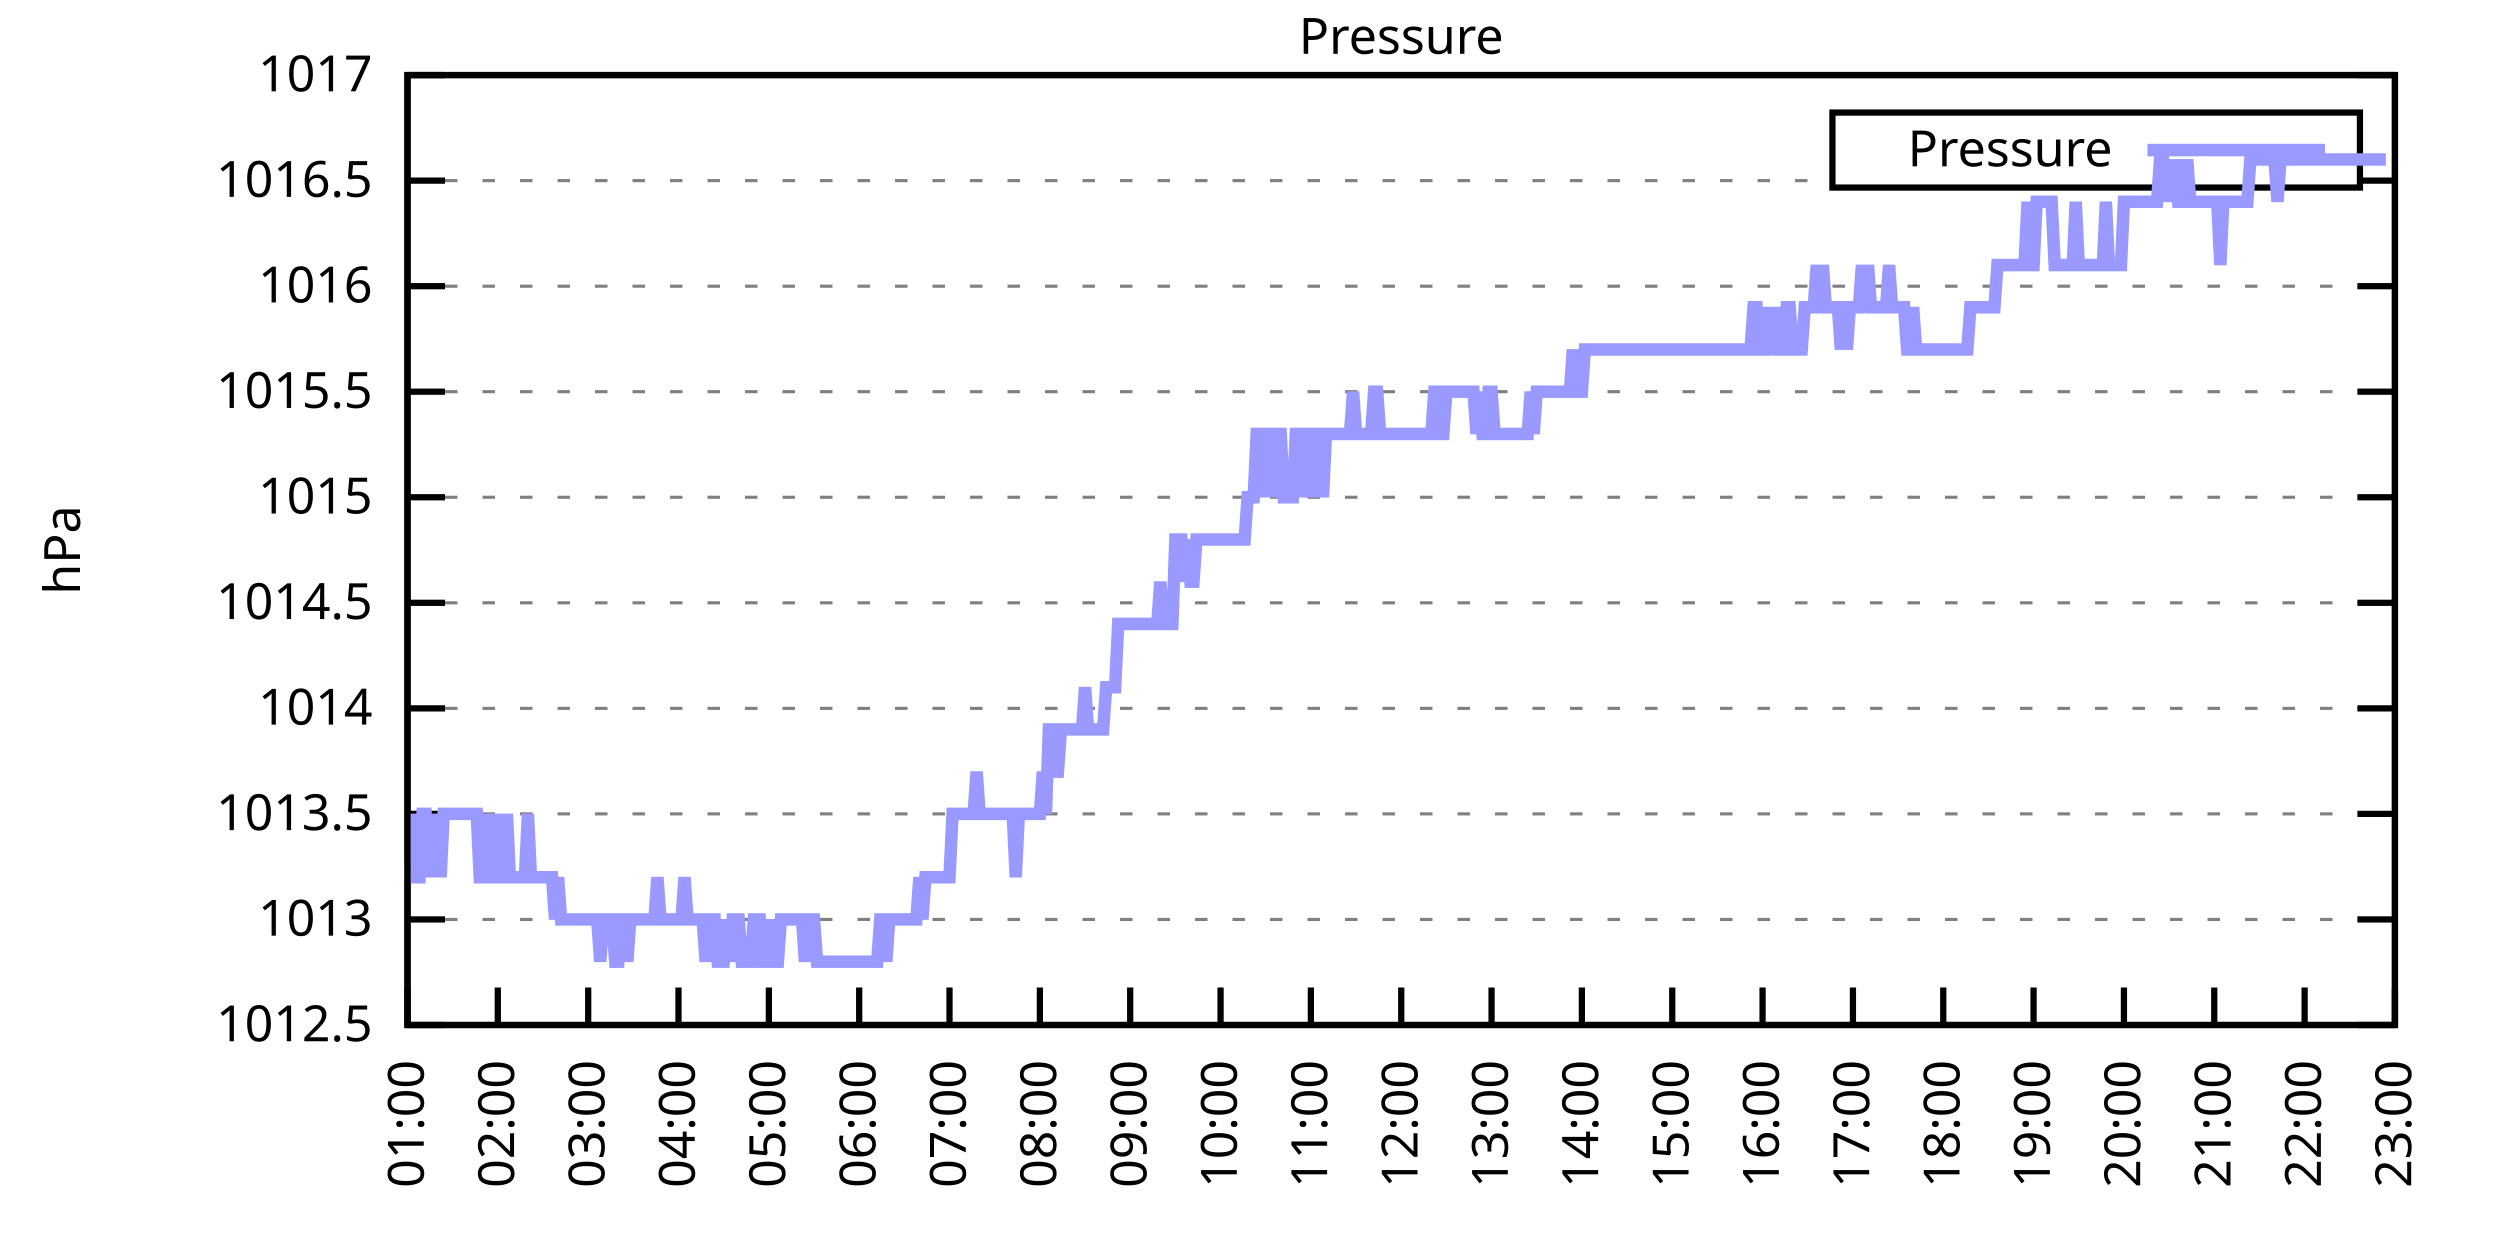
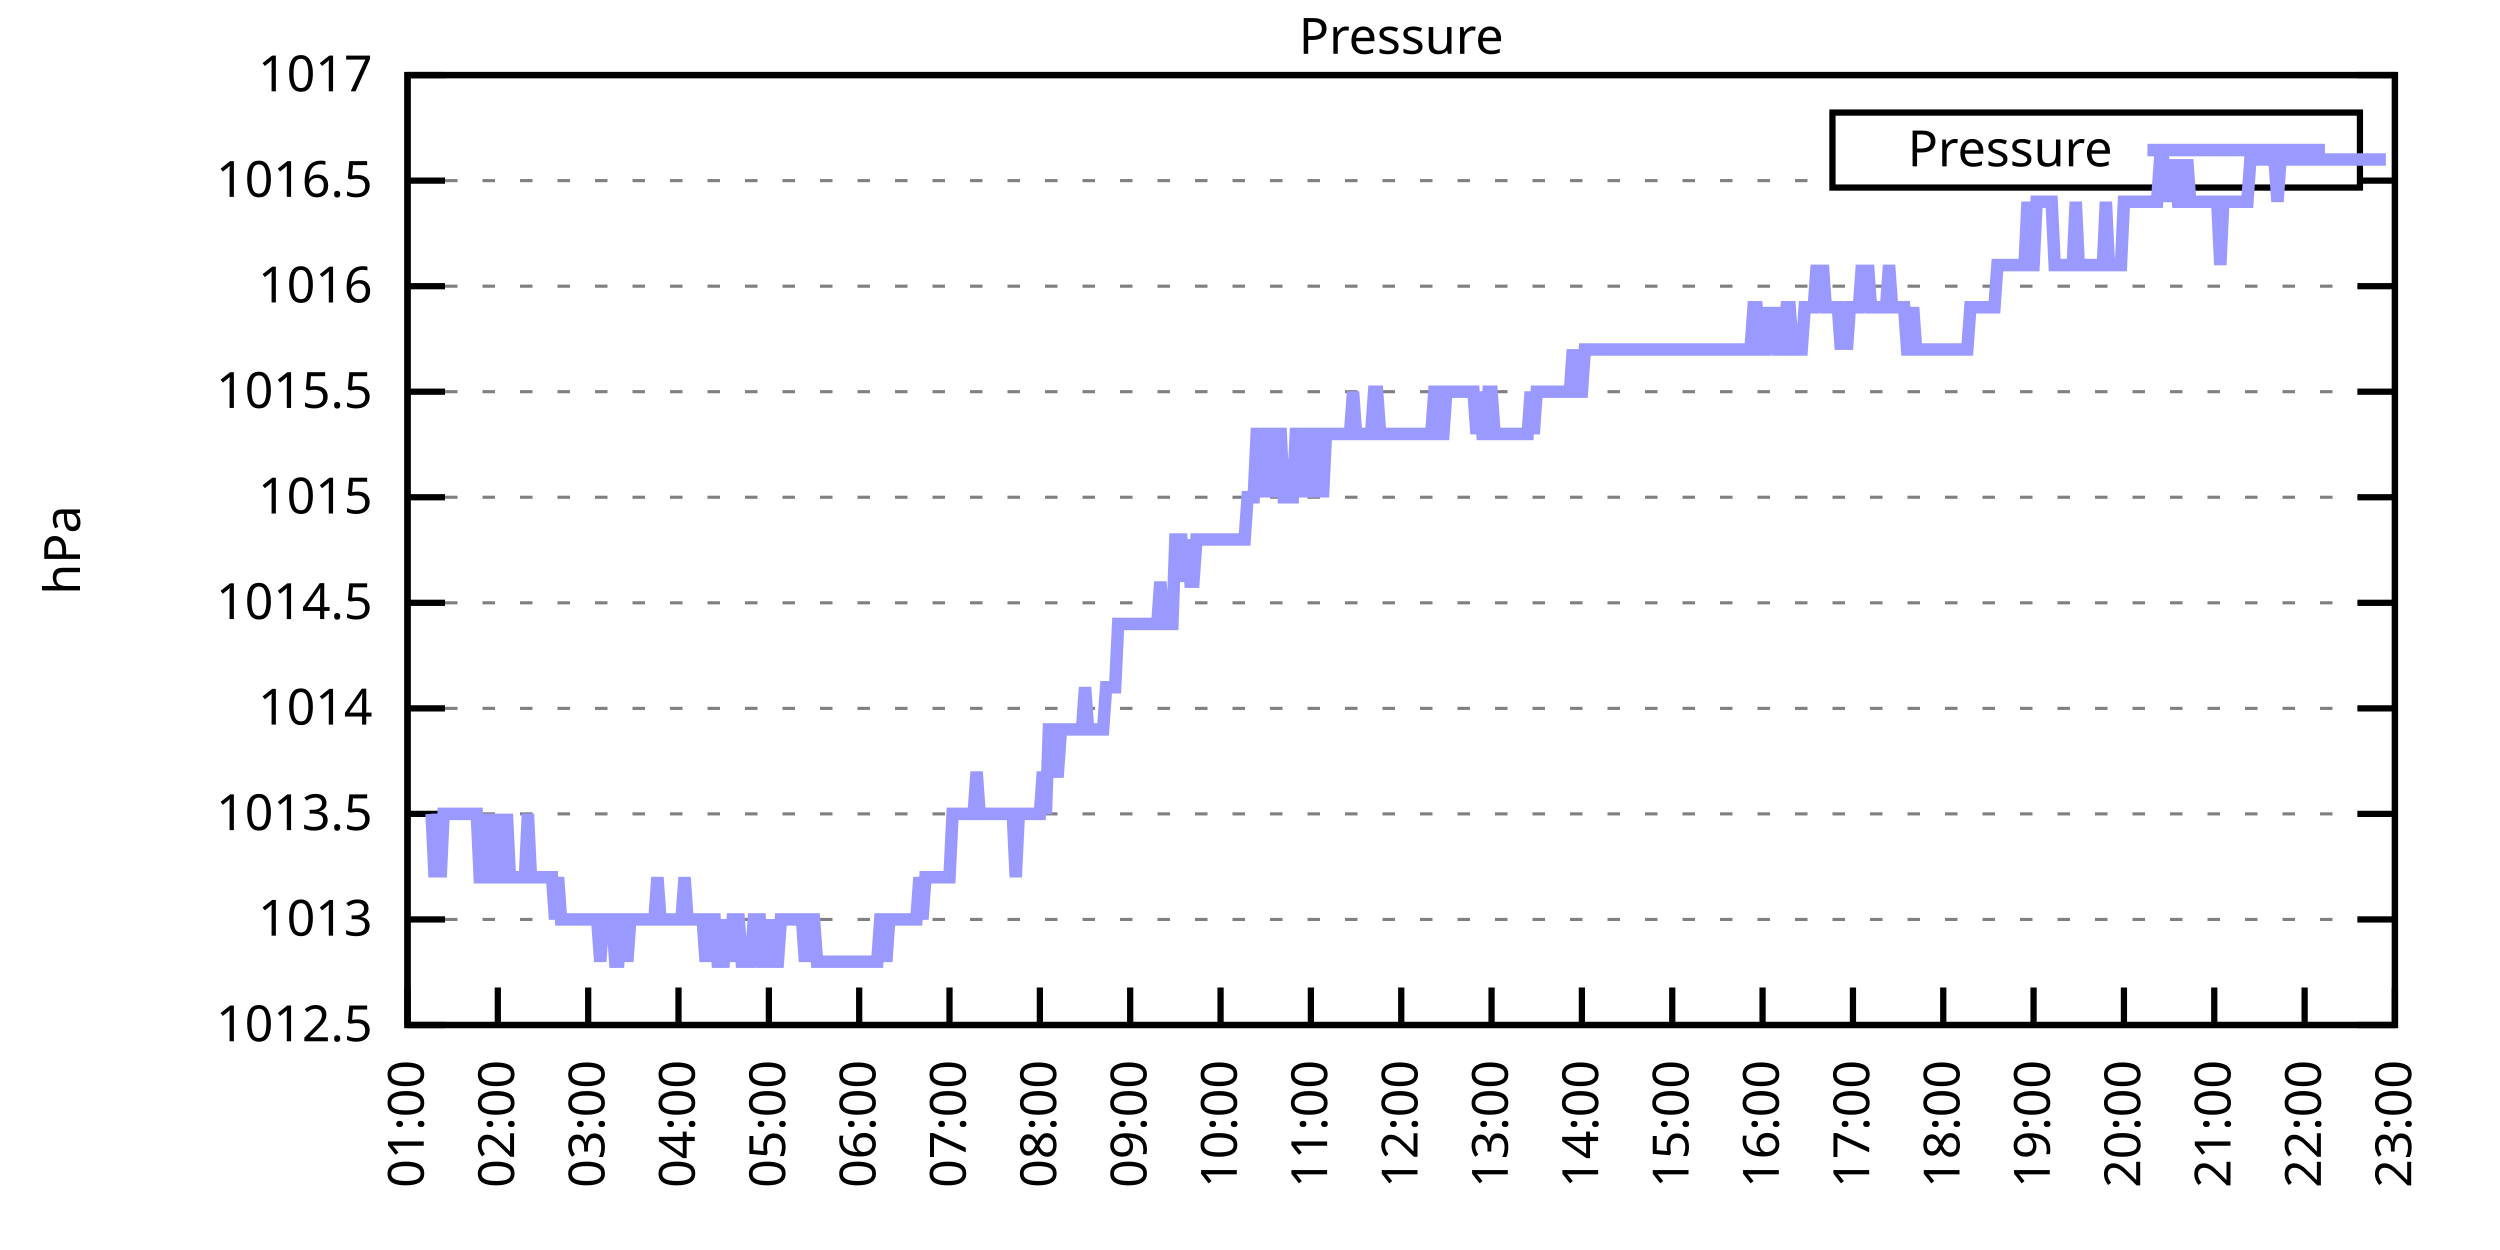
<svg xmlns="http://www.w3.org/2000/svg" xmlns:xlink="http://www.w3.org/1999/xlink" width="400" height="200" viewBox="0 0 400 200">
  <g id="gnuplot_canvas">
    <rect x="0" y="0" width="400" height="200" fill="none" />
    <defs>
      <circle id="gpDot" r="0.5" stroke-width="0.5" stroke="currentColor" />
      <path id="gpPt0" stroke-width="0.333" stroke="currentColor" d="M-1,0 h2 M0,-1 v2" />
      <path id="gpPt1" stroke-width="0.333" stroke="currentColor" d="M-1,-1 L1,1 M1,-1 L-1,1" />
      <path id="gpPt2" stroke-width="0.333" stroke="currentColor" d="M-1,0 L1,0 M0,-1 L0,1 M-1,-1 L1,1 M-1,1 L1,-1" />
      <rect id="gpPt3" stroke-width="0.333" stroke="currentColor" x="-1" y="-1" width="2" height="2" />
      <rect id="gpPt4" stroke-width="0.333" stroke="currentColor" fill="currentColor" x="-1" y="-1" width="2" height="2" />
      <circle id="gpPt5" stroke-width="0.333" stroke="currentColor" cx="0" cy="0" r="1" />
      <use xlink:href="#gpPt5" id="gpPt6" fill="currentColor" stroke="none" />
      <path id="gpPt7" stroke-width="0.333" stroke="currentColor" d="M0,-1.33 L-1.33,0.67 L1.33,0.67 z" />
      <use xlink:href="#gpPt7" id="gpPt8" fill="currentColor" stroke="none" />
      <use xlink:href="#gpPt7" id="gpPt9" stroke="currentColor" transform="rotate(180)" />
      <use xlink:href="#gpPt9" id="gpPt10" fill="currentColor" stroke="none" />
      <use xlink:href="#gpPt3" id="gpPt11" stroke="currentColor" transform="rotate(45)" />
      <use xlink:href="#gpPt11" id="gpPt12" fill="currentColor" stroke="none" />
      <path id="gpPt13" stroke-width="0.333" stroke="currentColor" d="M0,1.330 L1.265,0.411 L0.782,-1.067 L-0.782,-1.076 L-1.265,0.411 z" />
      <use xlink:href="#gpPt13" id="gpPt14" fill="currentColor" stroke="none" />
      <filter id="textbox" filterUnits="objectBoundingBox" x="0" y="0" height="1" width="1">
        <feFlood flood-color="white" flood-opacity="1" result="bgnd" />
        <feComposite in="SourceGraphic" in2="bgnd" operator="atop" />
      </filter>
      <filter id="greybox" filterUnits="objectBoundingBox" x="0" y="0" height="1" width="1">
        <feFlood flood-color="lightgrey" flood-opacity="1" result="grey" />
        <feComposite in="SourceGraphic" in2="grey" operator="atop" />
      </filter>
    </defs>
    <g fill="none" color="white" stroke="currentColor" stroke-width="1.00" stroke-linecap="butt" stroke-linejoin="miter">
</g>
    <g fill="none" color="black" stroke="currentColor" stroke-width="1.00" stroke-linecap="butt" stroke-linejoin="miter">
      <g stroke="none" shape-rendering="crispEdges">
        <polygon fill="rgb(255, 255, 255)" points="65.20,164.00 383.18,164.00 383.18,12.02 65.20,12.02 " />
      </g>
    </g>
    <g fill="none" color="black" stroke="currentColor" stroke-width="1.00" stroke-linecap="butt" stroke-linejoin="miter">
</g>
    <g fill="none" color="black" stroke="black" stroke-width="0.50" stroke-linecap="butt" stroke-linejoin="miter">
</g>
    <g fill="none" color="gray" stroke="currentColor" stroke-width="0.50" stroke-linecap="butt" stroke-linejoin="miter">
      <path stroke="gray" stroke-dasharray="2,4" class="gridline" d="M65.20,164.00 L383.19,164.00  " />
    </g>
    <g fill="none" color="gray" stroke="gray" stroke-width="1.00" stroke-linecap="butt" stroke-linejoin="miter">
</g>
    <g fill="none" color="black" stroke="currentColor" stroke-width="1.00" stroke-linecap="butt" stroke-linejoin="miter">
      <path stroke="black" d="M65.20,164.00 L71.20,164.00 M383.19,164.00 L377.19,164.00  " />
      <g transform="translate(59.60,166.60)" stroke="none" fill="black" font-family="Sans" font-size="8.00" text-anchor="end">
        <text>
          <tspan font-family="Sans"> 1012.5</tspan>
        </text>
      </g>
    </g>
    <g fill="none" color="black" stroke="currentColor" stroke-width="1.00" stroke-linecap="butt" stroke-linejoin="miter">
</g>
    <g fill="none" color="black" stroke="black" stroke-width="0.50" stroke-linecap="butt" stroke-linejoin="miter">
</g>
    <g fill="none" color="gray" stroke="currentColor" stroke-width="0.50" stroke-linecap="butt" stroke-linejoin="miter">
      <path stroke="gray" stroke-dasharray="2,4" class="gridline" d="M65.20,147.11 L383.19,147.11  " />
    </g>
    <g fill="none" color="gray" stroke="gray" stroke-width="1.00" stroke-linecap="butt" stroke-linejoin="miter">
</g>
    <g fill="none" color="black" stroke="currentColor" stroke-width="1.00" stroke-linecap="butt" stroke-linejoin="miter">
      <path stroke="black" d="M65.20,147.11 L71.20,147.11 M383.19,147.11 L377.19,147.11  " />
      <g transform="translate(59.60,149.71)" stroke="none" fill="black" font-family="Sans" font-size="8.00" text-anchor="end">
        <text>
          <tspan font-family="Sans"> 1013</tspan>
        </text>
      </g>
    </g>
    <g fill="none" color="black" stroke="currentColor" stroke-width="1.00" stroke-linecap="butt" stroke-linejoin="miter">
</g>
    <g fill="none" color="black" stroke="black" stroke-width="0.50" stroke-linecap="butt" stroke-linejoin="miter">
</g>
    <g fill="none" color="gray" stroke="currentColor" stroke-width="0.50" stroke-linecap="butt" stroke-linejoin="miter">
      <path stroke="gray" stroke-dasharray="2,4" class="gridline" d="M65.20,130.22 L383.19,130.22  " />
    </g>
    <g fill="none" color="gray" stroke="gray" stroke-width="1.00" stroke-linecap="butt" stroke-linejoin="miter">
</g>
    <g fill="none" color="black" stroke="currentColor" stroke-width="1.00" stroke-linecap="butt" stroke-linejoin="miter">
      <path stroke="black" d="M65.20,130.22 L71.20,130.22 M383.19,130.22 L377.19,130.22  " />
      <g transform="translate(59.60,132.82)" stroke="none" fill="black" font-family="Sans" font-size="8.00" text-anchor="end">
        <text>
          <tspan font-family="Sans"> 1013.5</tspan>
        </text>
      </g>
    </g>
    <g fill="none" color="black" stroke="currentColor" stroke-width="1.00" stroke-linecap="butt" stroke-linejoin="miter">
</g>
    <g fill="none" color="black" stroke="black" stroke-width="0.50" stroke-linecap="butt" stroke-linejoin="miter">
</g>
    <g fill="none" color="gray" stroke="currentColor" stroke-width="0.50" stroke-linecap="butt" stroke-linejoin="miter">
      <path stroke="gray" stroke-dasharray="2,4" class="gridline" d="M65.20,113.34 L383.19,113.34  " />
    </g>
    <g fill="none" color="gray" stroke="gray" stroke-width="1.00" stroke-linecap="butt" stroke-linejoin="miter">
</g>
    <g fill="none" color="black" stroke="currentColor" stroke-width="1.00" stroke-linecap="butt" stroke-linejoin="miter">
      <path stroke="black" d="M65.20,113.34 L71.20,113.34 M383.19,113.34 L377.19,113.34  " />
      <g transform="translate(59.60,115.94)" stroke="none" fill="black" font-family="Sans" font-size="8.00" text-anchor="end">
        <text>
          <tspan font-family="Sans"> 1014</tspan>
        </text>
      </g>
    </g>
    <g fill="none" color="black" stroke="currentColor" stroke-width="1.00" stroke-linecap="butt" stroke-linejoin="miter">
</g>
    <g fill="none" color="black" stroke="black" stroke-width="0.50" stroke-linecap="butt" stroke-linejoin="miter">
</g>
    <g fill="none" color="gray" stroke="currentColor" stroke-width="0.50" stroke-linecap="butt" stroke-linejoin="miter">
      <path stroke="gray" stroke-dasharray="2,4" class="gridline" d="M65.20,96.45 L383.19,96.45  " />
    </g>
    <g fill="none" color="gray" stroke="gray" stroke-width="1.00" stroke-linecap="butt" stroke-linejoin="miter">
</g>
    <g fill="none" color="black" stroke="currentColor" stroke-width="1.00" stroke-linecap="butt" stroke-linejoin="miter">
      <path stroke="black" d="M65.20,96.45 L71.20,96.45 M383.19,96.45 L377.19,96.45  " />
      <g transform="translate(59.60,99.05)" stroke="none" fill="black" font-family="Sans" font-size="8.00" text-anchor="end">
        <text>
          <tspan font-family="Sans"> 1014.5</tspan>
        </text>
      </g>
    </g>
    <g fill="none" color="black" stroke="currentColor" stroke-width="1.00" stroke-linecap="butt" stroke-linejoin="miter">
</g>
    <g fill="none" color="black" stroke="black" stroke-width="0.50" stroke-linecap="butt" stroke-linejoin="miter">
</g>
    <g fill="none" color="gray" stroke="currentColor" stroke-width="0.50" stroke-linecap="butt" stroke-linejoin="miter">
      <path stroke="gray" stroke-dasharray="2,4" class="gridline" d="M65.20,79.56 L383.19,79.56  " />
    </g>
    <g fill="none" color="gray" stroke="gray" stroke-width="1.00" stroke-linecap="butt" stroke-linejoin="miter">
</g>
    <g fill="none" color="black" stroke="currentColor" stroke-width="1.00" stroke-linecap="butt" stroke-linejoin="miter">
      <path stroke="black" d="M65.20,79.56 L71.20,79.56 M383.19,79.56 L377.19,79.56  " />
      <g transform="translate(59.60,82.16)" stroke="none" fill="black" font-family="Sans" font-size="8.00" text-anchor="end">
        <text>
          <tspan font-family="Sans"> 1015</tspan>
        </text>
      </g>
    </g>
    <g fill="none" color="black" stroke="currentColor" stroke-width="1.00" stroke-linecap="butt" stroke-linejoin="miter">
</g>
    <g fill="none" color="black" stroke="black" stroke-width="0.50" stroke-linecap="butt" stroke-linejoin="miter">
</g>
    <g fill="none" color="gray" stroke="currentColor" stroke-width="0.50" stroke-linecap="butt" stroke-linejoin="miter">
      <path stroke="gray" stroke-dasharray="2,4" class="gridline" d="M65.20,62.67 L383.19,62.67  " />
    </g>
    <g fill="none" color="gray" stroke="gray" stroke-width="1.00" stroke-linecap="butt" stroke-linejoin="miter">
</g>
    <g fill="none" color="black" stroke="currentColor" stroke-width="1.00" stroke-linecap="butt" stroke-linejoin="miter">
      <path stroke="black" d="M65.20,62.67 L71.20,62.67 M383.19,62.67 L377.19,62.67  " />
      <g transform="translate(59.60,65.27)" stroke="none" fill="black" font-family="Sans" font-size="8.00" text-anchor="end">
        <text>
          <tspan font-family="Sans"> 1015.5</tspan>
        </text>
      </g>
    </g>
    <g fill="none" color="black" stroke="currentColor" stroke-width="1.00" stroke-linecap="butt" stroke-linejoin="miter">
</g>
    <g fill="none" color="black" stroke="black" stroke-width="0.50" stroke-linecap="butt" stroke-linejoin="miter">
</g>
    <g fill="none" color="gray" stroke="currentColor" stroke-width="0.50" stroke-linecap="butt" stroke-linejoin="miter">
      <path stroke="gray" stroke-dasharray="2,4" class="gridline" d="M65.20,45.79 L383.19,45.79  " />
    </g>
    <g fill="none" color="gray" stroke="gray" stroke-width="1.00" stroke-linecap="butt" stroke-linejoin="miter">
</g>
    <g fill="none" color="black" stroke="currentColor" stroke-width="1.00" stroke-linecap="butt" stroke-linejoin="miter">
      <path stroke="black" d="M65.20,45.79 L71.20,45.79 M383.19,45.79 L377.19,45.79  " />
      <g transform="translate(59.60,48.39)" stroke="none" fill="black" font-family="Sans" font-size="8.00" text-anchor="end">
        <text>
          <tspan font-family="Sans"> 1016</tspan>
        </text>
      </g>
    </g>
    <g fill="none" color="black" stroke="currentColor" stroke-width="1.00" stroke-linecap="butt" stroke-linejoin="miter">
</g>
    <g fill="none" color="black" stroke="black" stroke-width="0.50" stroke-linecap="butt" stroke-linejoin="miter">
</g>
    <g fill="none" color="gray" stroke="currentColor" stroke-width="0.50" stroke-linecap="butt" stroke-linejoin="miter">
      <path stroke="gray" stroke-dasharray="2,4" class="gridline" d="M65.20,28.90 L293.19,28.90 M377.59,28.90 L383.19,28.90  " />
    </g>
    <g fill="none" color="gray" stroke="gray" stroke-width="1.00" stroke-linecap="butt" stroke-linejoin="miter">
</g>
    <g fill="none" color="black" stroke="currentColor" stroke-width="1.00" stroke-linecap="butt" stroke-linejoin="miter">
      <path stroke="black" d="M65.20,28.90 L71.20,28.90 M383.19,28.90 L377.19,28.90  " />
      <g transform="translate(59.60,31.50)" stroke="none" fill="black" font-family="Sans" font-size="8.00" text-anchor="end">
        <text>
          <tspan font-family="Sans"> 1016.5</tspan>
        </text>
      </g>
    </g>
    <g fill="none" color="black" stroke="currentColor" stroke-width="1.00" stroke-linecap="butt" stroke-linejoin="miter">
</g>
    <g fill="none" color="black" stroke="black" stroke-width="0.50" stroke-linecap="butt" stroke-linejoin="miter">
</g>
    <g fill="none" color="gray" stroke="currentColor" stroke-width="0.50" stroke-linecap="butt" stroke-linejoin="miter">
      <path stroke="gray" stroke-dasharray="2,4" class="gridline" d="M65.20,12.01 L383.19,12.01  " />
    </g>
    <g fill="none" color="gray" stroke="gray" stroke-width="1.00" stroke-linecap="butt" stroke-linejoin="miter">
</g>
    <g fill="none" color="black" stroke="currentColor" stroke-width="1.00" stroke-linecap="butt" stroke-linejoin="miter">
      <path stroke="black" d="M65.20,12.01 L71.20,12.01 M383.19,12.01 L377.19,12.01  " />
      <g transform="translate(59.60,14.61)" stroke="none" fill="black" font-family="Sans" font-size="8.00" text-anchor="end">
        <text>
          <tspan font-family="Sans"> 1017</tspan>
        </text>
      </g>
    </g>
    <g fill="none" color="black" stroke="currentColor" stroke-width="1.00" stroke-linecap="butt" stroke-linejoin="miter">
      <path stroke="black" d="M65.20,164.00 L65.20,158.00  " />
      <g transform="translate(67.80,169.60) rotate(270.00)" stroke="none" fill="black" font-family="Sans" font-size="8.00" text-anchor="end">
        <text>
          <tspan font-family="Sans">01:00</tspan>
        </text>
      </g>
    </g>
    <g fill="none" color="black" stroke="currentColor" stroke-width="1.00" stroke-linecap="butt" stroke-linejoin="miter">
      <path stroke="black" d="M79.65,164.00 L79.65,158.00  " />
      <g transform="translate(82.25,169.60) rotate(270.00)" stroke="none" fill="black" font-family="Sans" font-size="8.00" text-anchor="end">
        <text>
          <tspan font-family="Sans">02:00</tspan>
        </text>
      </g>
    </g>
    <g fill="none" color="black" stroke="currentColor" stroke-width="1.00" stroke-linecap="butt" stroke-linejoin="miter">
      <path stroke="black" d="M94.11,164.00 L94.11,158.00  " />
      <g transform="translate(96.71,169.60) rotate(270.00)" stroke="none" fill="black" font-family="Sans" font-size="8.00" text-anchor="end">
        <text>
          <tspan font-family="Sans">03:00</tspan>
        </text>
      </g>
    </g>
    <g fill="none" color="black" stroke="currentColor" stroke-width="1.00" stroke-linecap="butt" stroke-linejoin="miter">
      <path stroke="black" d="M108.56,164.00 L108.56,158.00  " />
      <g transform="translate(111.16,169.60) rotate(270.00)" stroke="none" fill="black" font-family="Sans" font-size="8.00" text-anchor="end">
        <text>
          <tspan font-family="Sans">04:00</tspan>
        </text>
      </g>
    </g>
    <g fill="none" color="black" stroke="currentColor" stroke-width="1.00" stroke-linecap="butt" stroke-linejoin="miter">
      <path stroke="black" d="M123.02,164.00 L123.02,158.00  " />
      <g transform="translate(125.62,169.60) rotate(270.00)" stroke="none" fill="black" font-family="Sans" font-size="8.00" text-anchor="end">
        <text>
          <tspan font-family="Sans">05:00</tspan>
        </text>
      </g>
    </g>
    <g fill="none" color="black" stroke="currentColor" stroke-width="1.00" stroke-linecap="butt" stroke-linejoin="miter">
      <path stroke="black" d="M137.47,164.00 L137.47,158.00  " />
      <g transform="translate(140.07,169.60) rotate(270.00)" stroke="none" fill="black" font-family="Sans" font-size="8.00" text-anchor="end">
        <text>
          <tspan font-family="Sans">06:00</tspan>
        </text>
      </g>
    </g>
    <g fill="none" color="black" stroke="currentColor" stroke-width="1.00" stroke-linecap="butt" stroke-linejoin="miter">
      <path stroke="black" d="M151.92,164.00 L151.92,158.00  " />
      <g transform="translate(154.52,169.60) rotate(270.00)" stroke="none" fill="black" font-family="Sans" font-size="8.00" text-anchor="end">
        <text>
          <tspan font-family="Sans">07:00</tspan>
        </text>
      </g>
    </g>
    <g fill="none" color="black" stroke="currentColor" stroke-width="1.00" stroke-linecap="butt" stroke-linejoin="miter">
      <path stroke="black" d="M166.38,164.00 L166.38,158.00  " />
      <g transform="translate(168.98,169.60) rotate(270.00)" stroke="none" fill="black" font-family="Sans" font-size="8.00" text-anchor="end">
        <text>
          <tspan font-family="Sans">08:00</tspan>
        </text>
      </g>
    </g>
    <g fill="none" color="black" stroke="currentColor" stroke-width="1.00" stroke-linecap="butt" stroke-linejoin="miter">
      <path stroke="black" d="M180.83,164.00 L180.83,158.00  " />
      <g transform="translate(183.43,169.60) rotate(270.00)" stroke="none" fill="black" font-family="Sans" font-size="8.00" text-anchor="end">
        <text>
          <tspan font-family="Sans">09:00</tspan>
        </text>
      </g>
    </g>
    <g fill="none" color="black" stroke="currentColor" stroke-width="1.00" stroke-linecap="butt" stroke-linejoin="miter">
      <path stroke="black" d="M195.29,164.00 L195.29,158.00  " />
      <g transform="translate(197.89,169.60) rotate(270.00)" stroke="none" fill="black" font-family="Sans" font-size="8.00" text-anchor="end">
        <text>
          <tspan font-family="Sans">10:00</tspan>
        </text>
      </g>
    </g>
    <g fill="none" color="black" stroke="currentColor" stroke-width="1.00" stroke-linecap="butt" stroke-linejoin="miter">
      <path stroke="black" d="M209.74,164.00 L209.74,158.00  " />
      <g transform="translate(212.34,169.60) rotate(270.00)" stroke="none" fill="black" font-family="Sans" font-size="8.00" text-anchor="end">
        <text>
          <tspan font-family="Sans">11:00</tspan>
        </text>
      </g>
    </g>
    <g fill="none" color="black" stroke="currentColor" stroke-width="1.00" stroke-linecap="butt" stroke-linejoin="miter">
      <path stroke="black" d="M224.20,164.00 L224.20,158.00  " />
      <g transform="translate(226.80,169.60) rotate(270.00)" stroke="none" fill="black" font-family="Sans" font-size="8.00" text-anchor="end">
        <text>
          <tspan font-family="Sans">12:00</tspan>
        </text>
      </g>
    </g>
    <g fill="none" color="black" stroke="currentColor" stroke-width="1.00" stroke-linecap="butt" stroke-linejoin="miter">
      <path stroke="black" d="M238.65,164.00 L238.65,158.00  " />
      <g transform="translate(241.25,169.60) rotate(270.00)" stroke="none" fill="black" font-family="Sans" font-size="8.00" text-anchor="end">
        <text>
          <tspan font-family="Sans">13:00</tspan>
        </text>
      </g>
    </g>
    <g fill="none" color="black" stroke="currentColor" stroke-width="1.00" stroke-linecap="butt" stroke-linejoin="miter">
      <path stroke="black" d="M253.10,164.00 L253.10,158.00  " />
      <g transform="translate(255.70,169.60) rotate(270.00)" stroke="none" fill="black" font-family="Sans" font-size="8.00" text-anchor="end">
        <text>
          <tspan font-family="Sans">14:00</tspan>
        </text>
      </g>
    </g>
    <g fill="none" color="black" stroke="currentColor" stroke-width="1.00" stroke-linecap="butt" stroke-linejoin="miter">
      <path stroke="black" d="M267.56,164.00 L267.56,158.00  " />
      <g transform="translate(270.16,169.60) rotate(270.00)" stroke="none" fill="black" font-family="Sans" font-size="8.00" text-anchor="end">
        <text>
          <tspan font-family="Sans">15:00</tspan>
        </text>
      </g>
    </g>
    <g fill="none" color="black" stroke="currentColor" stroke-width="1.00" stroke-linecap="butt" stroke-linejoin="miter">
      <path stroke="black" d="M282.01,164.00 L282.01,158.00  " />
      <g transform="translate(284.61,169.60) rotate(270.00)" stroke="none" fill="black" font-family="Sans" font-size="8.00" text-anchor="end">
        <text>
          <tspan font-family="Sans">16:00</tspan>
        </text>
      </g>
    </g>
    <g fill="none" color="black" stroke="currentColor" stroke-width="1.00" stroke-linecap="butt" stroke-linejoin="miter">
      <path stroke="black" d="M296.47,164.00 L296.47,158.00  " />
      <g transform="translate(299.07,169.60) rotate(270.00)" stroke="none" fill="black" font-family="Sans" font-size="8.00" text-anchor="end">
        <text>
          <tspan font-family="Sans">17:00</tspan>
        </text>
      </g>
    </g>
    <g fill="none" color="black" stroke="currentColor" stroke-width="1.00" stroke-linecap="butt" stroke-linejoin="miter">
      <path stroke="black" d="M310.92,164.00 L310.92,158.00  " />
      <g transform="translate(313.52,169.60) rotate(270.00)" stroke="none" fill="black" font-family="Sans" font-size="8.00" text-anchor="end">
        <text>
          <tspan font-family="Sans">18:00</tspan>
        </text>
      </g>
    </g>
    <g fill="none" color="black" stroke="currentColor" stroke-width="1.00" stroke-linecap="butt" stroke-linejoin="miter">
      <path stroke="black" d="M325.37,164.00 L325.37,158.00  " />
      <g transform="translate(327.97,169.60) rotate(270.00)" stroke="none" fill="black" font-family="Sans" font-size="8.00" text-anchor="end">
        <text>
          <tspan font-family="Sans">19:00</tspan>
        </text>
      </g>
    </g>
    <g fill="none" color="black" stroke="currentColor" stroke-width="1.00" stroke-linecap="butt" stroke-linejoin="miter">
      <path stroke="black" d="M339.83,164.00 L339.83,158.00  " />
      <g transform="translate(342.43,169.60) rotate(270.00)" stroke="none" fill="black" font-family="Sans" font-size="8.00" text-anchor="end">
        <text>
          <tspan font-family="Sans">20:00</tspan>
        </text>
      </g>
    </g>
    <g fill="none" color="black" stroke="currentColor" stroke-width="1.00" stroke-linecap="butt" stroke-linejoin="miter">
      <path stroke="black" d="M354.28,164.00 L354.28,158.00  " />
      <g transform="translate(356.88,169.60) rotate(270.00)" stroke="none" fill="black" font-family="Sans" font-size="8.00" text-anchor="end">
        <text>
          <tspan font-family="Sans">21:00</tspan>
        </text>
      </g>
    </g>
    <g fill="none" color="black" stroke="currentColor" stroke-width="1.00" stroke-linecap="butt" stroke-linejoin="miter">
      <path stroke="black" d="M368.74,164.00 L368.74,158.00  " />
      <g transform="translate(371.34,169.60) rotate(270.00)" stroke="none" fill="black" font-family="Sans" font-size="8.00" text-anchor="end">
        <text>
          <tspan font-family="Sans">22:00</tspan>
        </text>
      </g>
    </g>
    <g fill="none" color="black" stroke="currentColor" stroke-width="1.00" stroke-linecap="butt" stroke-linejoin="miter">
      <path stroke="black" d="M383.19,164.00 L383.19,158.00  " />
      <g transform="translate(385.79,169.60) rotate(270.00)" stroke="none" fill="black" font-family="Sans" font-size="8.00" text-anchor="end">
        <text>
          <tspan font-family="Sans">23:00</tspan>
        </text>
      </g>
    </g>
    <g fill="none" color="black" stroke="currentColor" stroke-width="1.00" stroke-linecap="butt" stroke-linejoin="miter">
</g>
    <g fill="none" color="black" stroke="currentColor" stroke-width="1.00" stroke-linecap="butt" stroke-linejoin="miter">
      <path stroke="black" d="M65.20,12.01 L65.20,164.00 L383.19,164.00 L383.19,12.01 L65.20,12.01 Z  " />
    </g>
    <g fill="none" color="black" stroke="currentColor" stroke-width="1.00" stroke-linecap="butt" stroke-linejoin="miter">
</g>
    <g fill="none" color="black" stroke="currentColor" stroke-width="1.00" stroke-linecap="butt" stroke-linejoin="miter">
      <path stroke="black" d="M293.19,30.01 L293.19,18.01 L377.59,18.01 L377.59,30.01 L293.19,30.01 Z  " />
    </g>
    <g id="Pressure_plot_1">
      <g fill="none" color="white" stroke="black" stroke-width="2.00" stroke-linecap="butt" stroke-linejoin="miter">
</g>
      <g fill="none" color="black" stroke="currentColor" stroke-width="2.00" stroke-linecap="butt" stroke-linejoin="miter">
        <g transform="translate(337.99,26.61)" stroke="none" fill="black" font-family="Sans" font-size="8.00" text-anchor="end">
          <text>
            <tspan font-family="Sans">Pressure</tspan>
          </text>
        </g>
      </g>
      <g fill="none" color="black" stroke="currentColor" stroke-width="2.00" stroke-linecap="butt" stroke-linejoin="miter">
-         <path stroke="rgb(153, 153, 255)" d="M343.59,24.01 L371.99,24.01 M65.20,140.36 L65.68,140.36 L66.16,130.22 L66.65,140.36 L67.13,140.36 L67.61,130.22   L68.09,130.22 L68.57,140.36 L69.05,130.22 L69.54,140.36 L70.02,130.22 L70.50,140.36 L70.98,130.22 L71.46,130.22   L71.95,130.22 L72.43,130.22 L72.91,130.22 L73.39,130.22 L73.87,130.22 L74.35,130.22 L74.84,130.22 L75.32,130.22   L75.80,130.22 L76.28,130.22 L76.76,140.36 L77.25,140.36 L77.73,140.36 L78.21,130.22 L78.69,140.36 L79.17,130.22   L79.65,140.36 L80.14,140.36 L80.62,140.36 L81.10,130.22 L81.58,140.36 L82.06,140.36 L82.54,140.36 L83.03,140.36   L83.51,140.36 L83.99,140.36 L84.47,130.22 L84.95,140.36 L85.44,140.36 L85.92,140.36 L86.40,140.36 L86.88,140.36   L87.36,140.36 L87.84,140.36 L88.33,140.36 L88.81,147.11 L89.29,140.36 L89.77,147.11 L90.25,147.11 L90.74,147.11   L91.22,147.11 L91.70,147.11 L92.18,147.11 L92.66,147.11 L93.14,147.11 L93.63,147.11 L94.11,147.11 L94.59,147.11   L95.07,147.11 L95.55,147.11 L96.04,153.87 L96.52,147.11 L97.00,147.11 L97.48,147.11 L97.96,147.11 L98.44,153.87   L98.93,153.87 L99.41,147.11 L99.89,147.11 L100.37,153.87 L100.85,147.11 L101.34,147.11 L101.82,147.11 L102.30,147.11   L102.78,147.11 L103.26,147.11 L103.74,147.11 L104.23,147.11 L104.71,147.11 L105.19,140.36 L105.67,147.11 L106.15,147.11   L106.64,147.11 L107.12,147.11 L107.60,147.11 L108.08,147.11 L108.56,147.11 L109.04,147.11 L109.53,140.36 L110.01,147.11   L110.49,147.11 L110.97,147.11 L111.45,147.11 L111.93,147.11 L112.42,147.11 L112.90,153.87 L113.38,147.11 L113.86,147.11   L114.34,147.11 L114.83,153.87 L115.31,153.87 L115.79,153.87 L116.27,147.11 L116.75,153.87 L117.23,147.11 L117.72,147.11   L118.20,147.11 L118.68,153.87 L119.16,153.87 L119.64,153.87 L120.13,153.87 L120.61,147.11 L121.09,147.11 L121.57,147.11   L122.05,153.87 L122.53,153.87 L123.02,147.11 L123.50,153.87 L123.98,153.87 L124.46,153.87 L124.94,147.11 L125.43,147.11   L125.91,147.11 L126.39,147.11 L126.87,147.11 L127.35,147.11 L127.83,147.11 L128.32,147.11 L128.80,153.87 L129.28,147.11   L129.76,147.11 L130.24,147.11 L130.73,153.87 L131.21,153.87 L131.69,153.87 L132.17,153.87 L132.65,153.87 L133.13,153.87   L133.62,153.87 L134.10,153.87 L134.58,153.87 L135.06,153.87 L135.54,153.87 L136.03,153.87 L136.51,153.87 L136.99,153.87   L137.47,153.87 L137.95,153.87 L138.43,153.87 L138.92,153.87 L139.40,153.87 L139.88,153.87 L140.36,153.87 L140.84,147.11   L141.32,147.11 L141.81,153.87 L142.29,147.11 L142.77,147.11 L143.25,147.11 L143.73,147.11 L144.22,147.11 L144.70,147.11   L145.18,147.11 L145.66,147.11 L146.14,147.11 L146.62,147.11 L147.11,140.36 L147.59,147.11 L148.07,140.36 L148.55,140.36   L149.03,140.36 L149.52,140.36 L150.00,140.36 L150.48,140.36 L150.96,140.36 L151.44,140.36 L151.92,140.36 L152.41,130.22   L152.89,130.22 L153.37,130.22 L153.85,130.22 L154.33,130.22 L154.82,130.22 L155.30,130.22 L155.78,130.22 L156.26,123.47   L156.74,130.22 L157.22,130.22 L157.71,130.22 L158.19,130.22 L158.67,130.22 L159.15,130.22 L159.63,130.22 L160.12,130.22   L160.60,130.22 L161.08,130.22 L161.56,130.22 L162.04,130.22 L162.52,140.36 L163.01,130.22 L163.49,130.22 L163.97,130.22   L164.45,130.22 L164.93,130.22 L165.42,130.22 L165.90,130.22 L166.38,130.22 L166.86,123.47 L167.34,130.22 L167.82,116.71   L168.31,116.71 L168.79,123.47 L169.27,123.47 L169.75,116.71 L170.23,116.71 L170.71,116.71 L171.20,116.71 L171.68,116.71   L172.16,116.71 L172.64,116.71 L173.12,116.71 L173.61,109.96 L174.09,116.71 L174.57,116.71 L175.05,116.71 L175.53,116.71   L176.01,116.71 L176.50,116.71 L176.98,109.96 L177.46,109.96 L177.94,109.96 L178.42,109.96 L178.91,99.83 L179.39,99.83   L179.87,99.83 L180.35,99.83 L180.83,99.83 L181.31,99.83 L181.80,99.83 L182.28,99.83 L182.76,99.83 L183.24,99.83   L183.72,99.83 L184.21,99.83 L184.69,99.83 L185.17,99.83 L185.65,93.07 L186.13,99.83 L186.61,99.83 L187.10,99.83   L187.58,99.83 L188.06,86.32 L188.54,86.32 L189.02,86.32 L189.51,93.07 L189.99,86.32 L190.47,93.07 L190.95,93.07   L191.43,86.32 L191.91,86.32 L192.40,86.32 L192.88,86.32 L193.36,86.32 L193.84,86.32 L194.32,86.32 L194.81,86.32   L195.29,86.32 L195.77,86.32 L196.25,86.32 L196.73,86.32 L197.21,86.32 L197.70,86.32 L198.18,86.32 L198.66,86.32   L199.14,86.32 L199.62,79.56 L200.10,79.56 L200.59,79.56 L201.07,69.43 L201.55,69.43 L202.03,79.56 L202.51,69.43   L203.00,69.43 L203.48,79.56 L203.96,69.43 L204.44,69.43 L204.92,69.43 L205.40,79.56 L205.89,79.56 L206.37,79.56   L206.85,79.56 L207.33,69.43 L207.81,69.43 L208.30,79.56 L208.78,69.43 L209.26,69.43 L209.74,79.56 L210.22,69.43   L210.70,69.43 L211.19,69.43 L211.67,79.56 L212.15,69.43 L212.63,69.43 L213.11,69.43 L213.60,69.43 L214.08,69.43   L214.56,69.43 L215.04,69.43 L215.52,69.43 L216.00,69.43 L216.49,62.67 L216.97,69.43 L217.45,69.43 L217.93,69.43   L218.41,69.43 L218.90,69.43 L219.38,69.43 L219.86,62.67 L220.34,62.67 L220.82,69.43 L221.30,69.43 L221.79,69.43   L222.27,69.43 L222.75,69.43 L223.23,69.43 L223.71,69.43 L224.20,69.43 L224.68,69.43 L225.16,69.43 L225.64,69.43   L226.12,69.43 L226.60,69.43 L227.09,69.43 L227.57,69.43 L228.05,69.43 L228.53,69.43 L229.01,69.43 L229.49,62.67   L229.98,62.67 L230.46,69.43 L230.94,69.43 L231.42,62.67 L231.90,62.67 L232.39,62.67 L232.87,62.67 L233.35,62.67   L233.83,62.67 L234.31,62.67 L234.79,62.67 L235.28,62.67 L235.76,62.67 L236.24,69.43 L236.72,62.67 L237.20,69.43   L237.69,69.43 L238.17,62.67 L238.65,62.67 L239.13,69.43 L239.61,69.43 L240.09,69.43 L240.58,69.43 L241.06,69.43   L241.54,69.43 L242.02,69.43 L242.50,69.43 L242.99,69.43 L243.47,69.43 L243.95,69.43 L244.43,69.43 L244.91,62.67   L245.39,69.43 L245.88,62.67 L246.36,62.67 L246.84,62.67 L247.32,62.67 L247.80,62.67 L248.29,62.67 L248.77,62.67   L249.25,62.67 L249.73,62.67 L250.21,62.67 L250.69,62.67 L251.18,62.67 L251.66,55.92 L252.14,62.67 L252.62,62.67   L253.10,62.67 L253.58,55.92 L254.07,55.92 L254.55,55.92 L255.03,55.92 L255.51,55.92 L255.99,55.92 L256.48,55.92   L256.96,55.92 L257.44,55.92 L257.92,55.92 L258.40,55.92 L258.88,55.92 L259.37,55.92 L259.85,55.92 L260.33,55.92   L260.81,55.92 L261.29,55.92 L261.78,55.92 L262.26,55.92 L262.74,55.92 L263.22,55.92 L263.70,55.92 L264.18,55.92   L264.67,55.92 L265.15,55.92 L265.63,55.92 L266.11,55.92 L266.59,55.92 L267.08,55.92 L267.56,55.92 L268.04,55.92   L268.52,55.92 L269.00,55.92 L269.48,55.92 L269.97,55.92 L270.45,55.92 L270.93,55.92 L271.41,55.92 L271.89,55.92   L272.38,55.92 L272.86,55.92 L273.34,55.92 L273.82,55.92 L274.30,55.92 L274.78,55.92 L275.27,55.92 L275.75,55.92   L276.23,55.92 L276.71,55.92 L277.19,55.92 L277.68,55.92 L278.16,55.92 L278.64,55.92 L279.12,55.92 L279.60,55.92   L280.08,55.92 L280.57,49.16 L281.05,49.16 L281.53,55.92 L282.01,55.92 L282.49,55.92 L282.97,49.16 L283.46,55.92   L283.94,49.16 L284.42,55.92 L284.90,55.92 L285.38,55.92 L285.87,49.16 L286.35,49.16 L286.83,55.92 L287.31,55.92   L287.79,55.92 L288.27,55.92 L288.76,49.16 L289.24,49.16 L289.72,49.16 L290.20,49.16 L290.68,42.41 L291.17,49.16   L291.65,42.41 L292.13,49.16 L292.61,49.16 L293.09,49.16 L293.57,49.16 L294.06,49.16 L294.54,55.92 L295.02,49.16   L295.50,55.92 L295.98,49.16 L296.47,49.16 L296.95,49.16 L297.43,49.16 L297.91,42.41 L298.39,49.16 L298.87,42.41   L299.36,49.16 L299.84,49.16 L300.32,49.16 L300.80,49.16 L301.28,49.16 L301.77,49.16 L302.25,42.41 L302.73,49.16   L303.21,49.16 L303.69,49.16 L304.17,49.16 L304.66,49.16 L305.14,55.92 L305.62,55.92 L306.10,49.16 L306.58,55.92   L307.07,55.92 L307.55,55.92 L308.03,55.92 L308.51,55.92 L308.99,55.92 L309.47,55.92 L309.96,55.92 L310.44,55.92   L310.92,55.92 L311.40,55.92 L311.88,55.92 L312.36,55.92 L312.85,55.92 L313.33,55.92 L313.81,55.92 L314.29,55.92   L314.77,55.92 L315.26,49.16 L315.74,49.16 L316.22,49.16 L316.70,49.16 L317.18,49.16 L317.66,49.16 L318.15,49.16   L318.63,49.16 L319.11,49.16 L319.59,42.41 L320.07,42.41 L320.56,42.41 L321.04,42.41 L321.52,42.41 L322.00,42.41   L322.48,42.41 L322.96,42.41 L323.45,42.41 L323.93,42.41 L324.41,32.28 L324.89,42.41 L325.37,42.41 L325.86,32.28   L326.34,32.28 L326.82,32.28 L327.30,32.28 L327.78,32.28 L328.26,32.28 L328.75,42.41 L329.23,42.41 L329.71,42.41   L330.19,42.41 L330.67,42.41 L331.16,42.41 L331.64,42.41 L332.12,32.28 L332.60,42.41 L333.08,42.41 L333.56,42.41   L334.05,42.41 L334.53,42.41 L335.01,42.41 L335.49,42.41 L335.97,42.41 L336.46,42.41 L336.94,32.28 L337.42,42.41   L337.90,42.41 L338.38,42.41 L338.86,42.41 L339.35,42.41 L339.83,32.28 L340.31,32.28 L340.79,32.28 L341.27,32.28   L341.75,32.28 L342.24,32.28 L342.72,32.28 L343.20,32.28 L343.68,32.28 L344.16,32.28 L344.65,32.28 L345.13,32.28   L345.61,25.52 L346.09,25.52 L346.57,32.28 L347.05,25.52 L347.54,32.28 L348.02,25.52 L348.50,32.28 L348.98,32.28   L349.46,32.28 L349.95,25.52 L350.43,32.28 L350.91,32.28 L351.39,32.28 L351.87,32.28 L352.35,32.28 L352.84,32.28   L353.32,32.28 L353.80,32.28 L354.28,32.28 L354.76,32.28 L355.25,42.41 L355.73,32.28 L356.21,32.28 L356.69,32.28   L357.17,32.28 L357.65,32.28 L358.14,32.28 L358.62,32.28 L359.10,32.28 L359.58,32.28 L360.06,25.52 L360.55,25.52   L361.03,25.52 L361.51,25.52 L361.99,25.52 L362.47,25.52 L362.95,25.52 L363.44,25.52 L363.92,25.52 L364.40,32.28   L364.88,25.52 L365.36,25.52 L365.85,25.52 L366.33,25.52 L366.81,25.52 L367.29,25.52 L367.77,25.52 L368.25,25.52   L368.74,25.52 L369.22,25.52 L369.70,25.52 L370.18,25.52 L370.66,25.52 L371.14,25.52 L371.63,25.52 L372.11,25.52   L372.59,25.52 L373.07,25.52 L373.55,25.52 L374.04,25.52 L374.52,25.52 L375.00,25.52 L375.48,25.52 L375.96,25.52   L376.44,25.52 L376.93,25.52 L377.41,25.52 L377.89,25.52 L378.37,25.52 L378.85,25.52 L379.34,25.52 L379.82,25.52   L380.30,25.52 L380.78,25.52 L381.26,25.52 L381.74,25.52  " />
+         <path stroke="rgb(153, 153, 255)" d="M343.59,24.01 L371.99,24.01 M69.05,130.22 L69.54,140.36 L70.02,130.22 L70.50,140.36 L70.98,130.22 L71.46,130.22   L71.95,130.22 L72.43,130.22 L72.91,130.22 L73.39,130.22 L73.87,130.22 L74.35,130.22 L74.84,130.22 L75.32,130.22   L75.80,130.22 L76.28,130.22 L76.76,140.36 L77.25,140.36 L77.73,140.36 L78.21,130.22 L78.69,140.36 L79.17,130.22   L79.65,140.36 L80.14,140.36 L80.62,140.36 L81.10,130.22 L81.58,140.36 L82.06,140.36 L82.54,140.36 L83.03,140.36   L83.51,140.36 L83.99,140.36 L84.47,130.22 L84.95,140.36 L85.44,140.36 L85.92,140.36 L86.40,140.36 L86.88,140.36   L87.36,140.36 L87.84,140.36 L88.33,140.36 L88.81,147.11 L89.29,140.36 L89.77,147.11 L90.25,147.11 L90.74,147.11   L91.22,147.11 L91.70,147.11 L92.18,147.11 L92.66,147.11 L93.14,147.11 L93.63,147.11 L94.11,147.11 L94.59,147.11   L95.07,147.11 L95.55,147.11 L96.04,153.87 L96.52,147.11 L97.00,147.11 L97.48,147.11 L97.96,147.11 L98.44,153.87   L98.93,153.87 L99.41,147.11 L99.89,147.11 L100.37,153.87 L100.85,147.11 L101.34,147.11 L101.82,147.11 L102.30,147.11   L102.78,147.11 L103.26,147.11 L103.74,147.11 L104.23,147.11 L104.71,147.11 L105.19,140.36 L105.67,147.11 L106.15,147.11   L106.64,147.11 L107.12,147.11 L107.60,147.11 L108.08,147.11 L108.56,147.11 L109.04,147.11 L109.53,140.36 L110.01,147.11   L110.49,147.11 L110.97,147.11 L111.45,147.11 L111.93,147.11 L112.42,147.11 L112.90,153.87 L113.38,147.11 L113.86,147.11   L114.34,147.11 L114.83,153.87 L115.31,153.87 L115.79,153.87 L116.27,147.11 L116.75,153.87 L117.23,147.11 L117.72,147.11   L118.20,147.11 L118.68,153.87 L119.16,153.87 L119.64,153.87 L120.13,153.87 L120.61,147.11 L121.09,147.11 L121.57,147.11   L122.05,153.87 L122.53,153.87 L123.02,147.11 L123.50,153.87 L123.98,153.87 L124.46,153.87 L124.94,147.11 L125.43,147.11   L125.91,147.11 L126.39,147.11 L126.87,147.11 L127.35,147.11 L127.83,147.11 L128.32,147.11 L128.80,153.87 L129.28,147.11   L129.76,147.11 L130.24,147.11 L130.73,153.87 L131.21,153.87 L131.69,153.87 L132.17,153.87 L132.65,153.87 L133.13,153.87   L133.62,153.87 L134.10,153.87 L134.58,153.87 L135.06,153.87 L135.54,153.87 L136.03,153.87 L136.51,153.87 L136.99,153.87   L137.47,153.87 L137.95,153.87 L138.43,153.87 L138.92,153.87 L139.40,153.87 L139.88,153.87 L140.36,153.87 L140.84,147.11   L141.32,147.11 L141.81,153.87 L142.29,147.11 L142.77,147.11 L143.25,147.11 L143.73,147.11 L144.22,147.11 L144.70,147.11   L145.18,147.11 L145.66,147.11 L146.14,147.11 L146.62,147.11 L147.11,140.36 L147.59,147.11 L148.07,140.36 L148.55,140.36   L149.03,140.36 L149.52,140.36 L150.00,140.36 L150.48,140.36 L150.96,140.36 L151.44,140.36 L151.92,140.36 L152.41,130.22   L152.89,130.22 L153.37,130.22 L153.85,130.22 L154.33,130.22 L154.82,130.22 L155.30,130.22 L155.78,130.22 L156.26,123.47   L156.74,130.22 L157.22,130.22 L157.71,130.22 L158.19,130.22 L158.67,130.22 L159.15,130.22 L159.63,130.22 L160.12,130.22   L160.60,130.22 L161.08,130.22 L161.56,130.22 L162.04,130.22 L162.52,140.36 L163.01,130.22 L163.49,130.22 L163.97,130.22   L164.45,130.22 L164.93,130.22 L165.42,130.22 L165.90,130.22 L166.38,130.22 L166.86,123.47 L167.34,130.22 L167.82,116.71   L168.31,116.71 L168.79,123.47 L169.27,123.47 L169.75,116.71 L170.23,116.71 L170.71,116.71 L171.20,116.71 L171.68,116.71   L172.16,116.71 L172.64,116.71 L173.12,116.71 L173.61,109.96 L174.09,116.71 L174.57,116.71 L175.05,116.71 L175.53,116.71   L176.01,116.71 L176.50,116.71 L176.98,109.96 L177.46,109.96 L177.94,109.96 L178.42,109.96 L178.91,99.83 L179.39,99.83   L179.87,99.83 L180.35,99.83 L180.83,99.83 L181.31,99.83 L181.80,99.83 L182.28,99.83 L182.76,99.83 L183.24,99.83   L183.72,99.83 L184.21,99.83 L184.69,99.83 L185.17,99.83 L185.65,93.07 L186.13,99.83 L186.61,99.83 L187.10,99.83   L187.58,99.83 L188.06,86.32 L188.54,86.32 L189.02,86.32 L189.51,93.07 L189.99,86.32 L190.47,93.07 L190.95,93.07   L191.43,86.32 L191.91,86.32 L192.40,86.32 L192.88,86.32 L193.36,86.32 L193.84,86.32 L194.32,86.32 L194.81,86.32   L195.29,86.32 L195.77,86.32 L196.25,86.32 L196.73,86.32 L197.21,86.32 L197.70,86.32 L198.18,86.32 L198.66,86.32   L199.14,86.32 L199.62,79.56 L200.10,79.56 L200.59,79.56 L201.07,69.43 L201.55,69.43 L202.03,79.56 L202.51,69.43   L203.00,69.43 L203.48,79.56 L203.96,69.43 L204.44,69.43 L204.92,69.43 L205.40,79.56 L205.89,79.56 L206.37,79.56   L206.85,79.56 L207.33,69.43 L207.81,69.43 L208.30,79.56 L208.78,69.43 L209.26,69.43 L209.74,79.56 L210.22,69.43   L210.70,69.43 L211.19,69.43 L211.67,79.56 L212.15,69.43 L212.63,69.43 L213.11,69.43 L213.60,69.43 L214.08,69.43   L214.56,69.43 L215.04,69.43 L215.52,69.43 L216.00,69.43 L216.49,62.67 L216.97,69.43 L217.45,69.43 L217.93,69.43   L218.41,69.43 L218.90,69.43 L219.38,69.43 L219.86,62.67 L220.34,62.67 L220.82,69.43 L221.30,69.43 L221.79,69.43   L222.27,69.43 L222.75,69.43 L223.23,69.43 L223.71,69.43 L224.20,69.43 L224.68,69.43 L225.16,69.43 L225.64,69.43   L226.12,69.43 L226.60,69.43 L227.09,69.43 L227.57,69.43 L228.05,69.43 L228.53,69.43 L229.01,69.43 L229.49,62.67   L229.98,62.67 L230.46,69.43 L230.94,69.43 L231.42,62.67 L231.90,62.67 L232.39,62.67 L232.87,62.67 L233.35,62.67   L233.83,62.67 L234.31,62.67 L234.79,62.67 L235.28,62.67 L235.76,62.67 L236.24,69.43 L236.72,62.67 L237.20,69.43   L237.69,69.43 L238.17,62.67 L238.65,62.67 L239.13,69.43 L239.61,69.43 L240.09,69.43 L240.58,69.43 L241.06,69.43   L241.54,69.43 L242.02,69.43 L242.50,69.43 L242.99,69.43 L243.47,69.43 L243.95,69.43 L244.43,69.43 L244.91,62.67   L245.39,69.43 L245.88,62.67 L246.36,62.67 L246.84,62.67 L247.32,62.67 L247.80,62.67 L248.29,62.67 L248.77,62.67   L249.25,62.67 L249.73,62.67 L250.21,62.67 L250.69,62.67 L251.18,62.67 L251.66,55.92 L252.14,62.67 L252.62,62.67   L253.10,62.67 L253.58,55.92 L254.07,55.92 L254.55,55.92 L255.03,55.92 L255.51,55.92 L255.99,55.92 L256.48,55.92   L256.96,55.92 L257.44,55.92 L257.92,55.92 L258.40,55.92 L258.88,55.92 L259.37,55.92 L259.85,55.92 L260.33,55.92   L260.81,55.92 L261.29,55.92 L261.78,55.92 L262.26,55.92 L262.74,55.92 L263.22,55.92 L263.70,55.92 L264.18,55.92   L264.67,55.92 L265.15,55.92 L265.63,55.92 L266.11,55.92 L266.59,55.92 L267.08,55.92 L267.56,55.92 L268.04,55.92   L268.52,55.92 L269.00,55.92 L269.48,55.92 L269.97,55.92 L270.45,55.92 L270.93,55.92 L271.41,55.92 L271.89,55.92   L272.38,55.92 L272.86,55.92 L273.34,55.92 L273.82,55.92 L274.30,55.92 L274.78,55.92 L275.27,55.92 L275.75,55.92   L276.23,55.92 L276.71,55.92 L277.19,55.92 L277.68,55.92 L278.16,55.92 L278.64,55.92 L279.12,55.92 L279.60,55.92   L280.08,55.92 L280.57,49.16 L281.05,49.16 L281.53,55.92 L282.01,55.92 L282.49,55.92 L282.97,49.16 L283.46,55.92   L283.94,49.16 L284.42,55.92 L284.90,55.92 L285.38,55.92 L285.87,49.16 L286.35,49.16 L286.83,55.92 L287.31,55.92   L287.79,55.92 L288.27,55.92 L288.76,49.16 L289.24,49.16 L289.72,49.16 L290.20,49.16 L290.68,42.41 L291.17,49.16   L291.65,42.41 L292.13,49.16 L292.61,49.16 L293.09,49.16 L293.57,49.16 L294.06,49.16 L294.54,55.92 L295.02,49.16   L295.50,55.92 L295.98,49.16 L296.47,49.16 L296.95,49.16 L297.43,49.16 L297.91,42.41 L298.39,49.16 L298.87,42.41   L299.36,49.16 L299.84,49.16 L300.32,49.16 L300.80,49.16 L301.28,49.16 L301.77,49.16 L302.25,42.41 L302.73,49.16   L303.21,49.16 L303.69,49.16 L304.17,49.16 L304.66,49.16 L305.14,55.92 L305.62,55.92 L306.10,49.16 L306.58,55.92   L307.07,55.92 L307.55,55.92 L308.03,55.92 L308.51,55.92 L308.99,55.92 L309.47,55.92 L309.96,55.92 L310.44,55.92   L310.92,55.92 L311.40,55.92 L311.88,55.92 L312.36,55.92 L312.85,55.92 L313.33,55.92 L313.81,55.92 L314.29,55.92   L314.77,55.92 L315.26,49.16 L315.74,49.16 L316.22,49.16 L316.70,49.16 L317.18,49.16 L317.66,49.16 L318.15,49.16   L318.63,49.16 L319.11,49.16 L319.59,42.41 L320.07,42.41 L320.56,42.41 L321.04,42.41 L321.52,42.41 L322.00,42.41   L322.48,42.41 L322.96,42.41 L323.45,42.41 L323.93,42.41 L324.41,32.28 L324.89,42.41 L325.37,42.41 L325.86,32.28   L326.34,32.28 L326.82,32.28 L327.30,32.28 L327.78,32.28 L328.26,32.28 L328.75,42.41 L329.23,42.41 L329.71,42.41   L330.19,42.41 L330.67,42.41 L331.16,42.41 L331.64,42.41 L332.12,32.28 L332.60,42.41 L333.08,42.41 L333.56,42.41   L334.05,42.41 L334.53,42.41 L335.01,42.41 L335.49,42.41 L335.97,42.41 L336.46,42.41 L336.94,32.28 L337.42,42.41   L337.90,42.41 L338.38,42.41 L338.86,42.41 L339.35,42.41 L339.83,32.28 L340.31,32.28 L340.79,32.28 L341.27,32.28   L341.75,32.28 L342.24,32.28 L342.72,32.28 L343.20,32.28 L343.68,32.28 L344.16,32.28 L344.65,32.28 L345.13,32.28   L345.61,25.52 L346.09,25.52 L346.57,32.28 L347.05,25.52 L347.54,32.28 L348.02,25.52 L348.50,32.28 L348.98,32.28   L349.46,32.28 L349.95,25.52 L350.43,32.28 L350.91,32.28 L351.39,32.28 L351.87,32.28 L352.35,32.28 L352.84,32.28   L353.32,32.28 L353.80,32.28 L354.28,32.28 L354.76,32.28 L355.25,42.41 L355.73,32.28 L356.21,32.28 L356.69,32.28   L357.17,32.28 L357.65,32.28 L358.14,32.28 L358.62,32.28 L359.10,32.28 L359.58,32.28 L360.06,25.52 L360.55,25.52   L361.03,25.52 L361.51,25.52 L361.99,25.52 L362.47,25.52 L362.95,25.52 L363.44,25.52 L363.92,25.52 L364.40,32.28   L364.88,25.52 L365.36,25.52 L365.85,25.52 L366.33,25.52 L366.81,25.52 L367.29,25.52 L367.77,25.52 L368.25,25.52   L368.74,25.52 L369.22,25.52 L369.70,25.52 L370.18,25.52 L370.66,25.52 L371.14,25.52 L371.63,25.52 L372.11,25.52   L372.59,25.52 L373.07,25.52 L373.55,25.52 L374.04,25.52 L374.52,25.52 L375.00,25.52 L375.48,25.52 L375.96,25.52   L376.44,25.52 L376.93,25.52 L377.41,25.52 L377.89,25.52 L378.37,25.52 L378.85,25.52 L379.34,25.52 L379.82,25.52   L380.30,25.52 L380.78,25.52 L381.26,25.52 L381.74,25.52  " />
      </g>
    </g>
    <g fill="none" color="black" stroke="currentColor" stroke-width="2.00" stroke-linecap="butt" stroke-linejoin="miter">
</g>
    <g fill="none" color="black" stroke="black" stroke-width="1.00" stroke-linecap="butt" stroke-linejoin="miter">
</g>
    <g fill="none" color="black" stroke="currentColor" stroke-width="1.00" stroke-linecap="butt" stroke-linejoin="miter">
      <path stroke="black" d="M65.20,12.01 L65.20,164.00 L383.19,164.00 L383.19,12.01 L65.20,12.01 Z  " />
      <g transform="translate(12.80,88.01) rotate(270.00)" stroke="none" fill="black" font-family="Sans" font-size="8.00" text-anchor="middle">
        <text>
          <tspan font-family="Sans">hPa</tspan>
        </text>
      </g>
    </g>
    <g fill="none" color="black" stroke="currentColor" stroke-width="1.00" stroke-linecap="butt" stroke-linejoin="miter">
</g>
    <g fill="none" color="black" stroke="currentColor" stroke-width="1.00" stroke-linecap="butt" stroke-linejoin="miter">
      <g transform="translate(224.19,8.61)" stroke="none" fill="black" font-family="Sans" font-size="8.00" text-anchor="middle">
        <text>
          <tspan font-family="Sans">Pressure</tspan>
        </text>
      </g>
    </g>
    <g fill="none" color="black" stroke="currentColor" stroke-width="1.00" stroke-linecap="butt" stroke-linejoin="miter">
</g>
  </g>
</svg>
